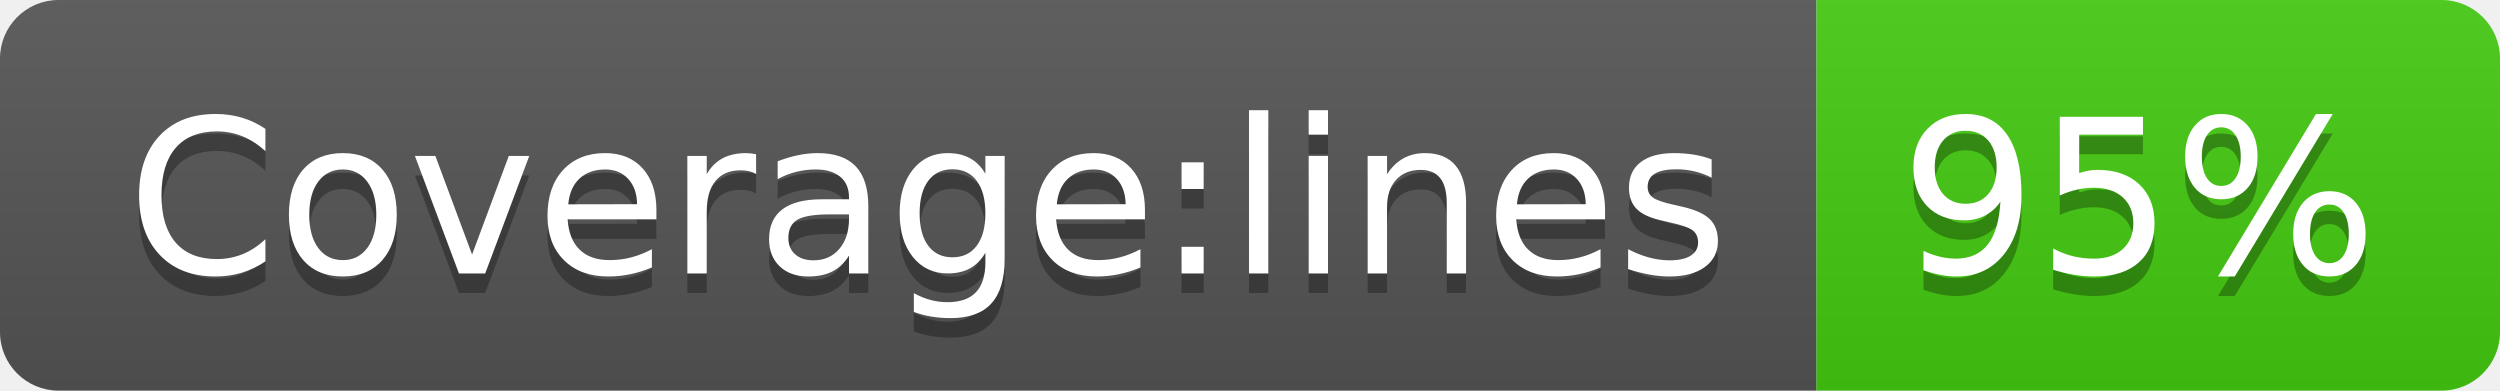
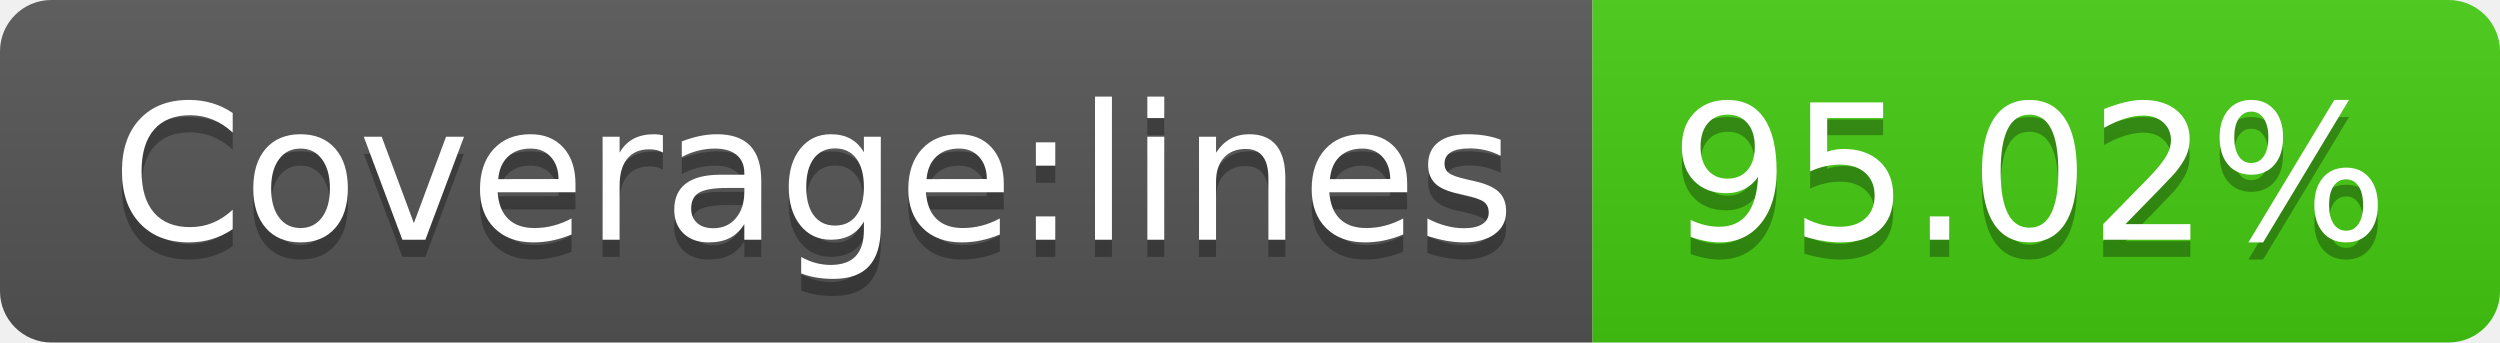
- <svg xmlns="http://www.w3.org/2000/svg" width="128" height="20" role="img" aria-label="Coverage:lines: 95%">
+ <svg xmlns="http://www.w3.org/2000/svg" width="146" height="20" role="img" aria-label="Coverage:lines: 95.02%">
  <linearGradient id="s" x2="0" y2="100%">
    <stop offset="0" stop-color="#bbb" stop-opacity=".1" />
    <stop offset="1" stop-opacity=".1" />
  </linearGradient>
  <clipPath id="r">
-     <rect width="128" height="20" rx="3" fill="#fff" />
+     <rect width="146" height="20" rx="3" fill="#fff" />
  </clipPath>
  <g clip-path="url(#r)">
    <rect width="93" height="20" fill="#555" />
-     <rect x="93" width="35" height="20" fill="#4c1" />
-     <rect width="128" height="20" fill="url(#s)" />
+     <rect x="93" width="53" height="20" fill="#4c1" />
+     <rect width="146" height="20" fill="url(#s)" />
  </g>
  <g fill="#fff" text-anchor="middle" font-family="Verdana,Geneva,DejaVu Sans,sans-serif" text-rendering="geometricPrecision" font-size="110">
    <text aria-hidden="true" x="475" y="150" fill="#010101" fill-opacity=".3" transform="scale(.1)" textLength="830">Coverage:lines</text>
    <text x="475" y="140" transform="scale(.1)" fill="#fff" textLength="830">Coverage:lines</text>
-     <text aria-hidden="true" x="1095" y="150" fill="#010101" fill-opacity=".3" transform="scale(.1)" textLength="250">95%</text>
-     <text x="1095" y="140" transform="scale(.1)" fill="#fff" textLength="250">95%</text>
+     <text aria-hidden="true" x="1185" y="150" fill="#010101" fill-opacity=".3" transform="scale(.1)" textLength="430">95.02%</text>
+     <text x="1185" y="140" transform="scale(.1)" fill="#fff" textLength="430">95.02%</text>
  </g>
</svg>
